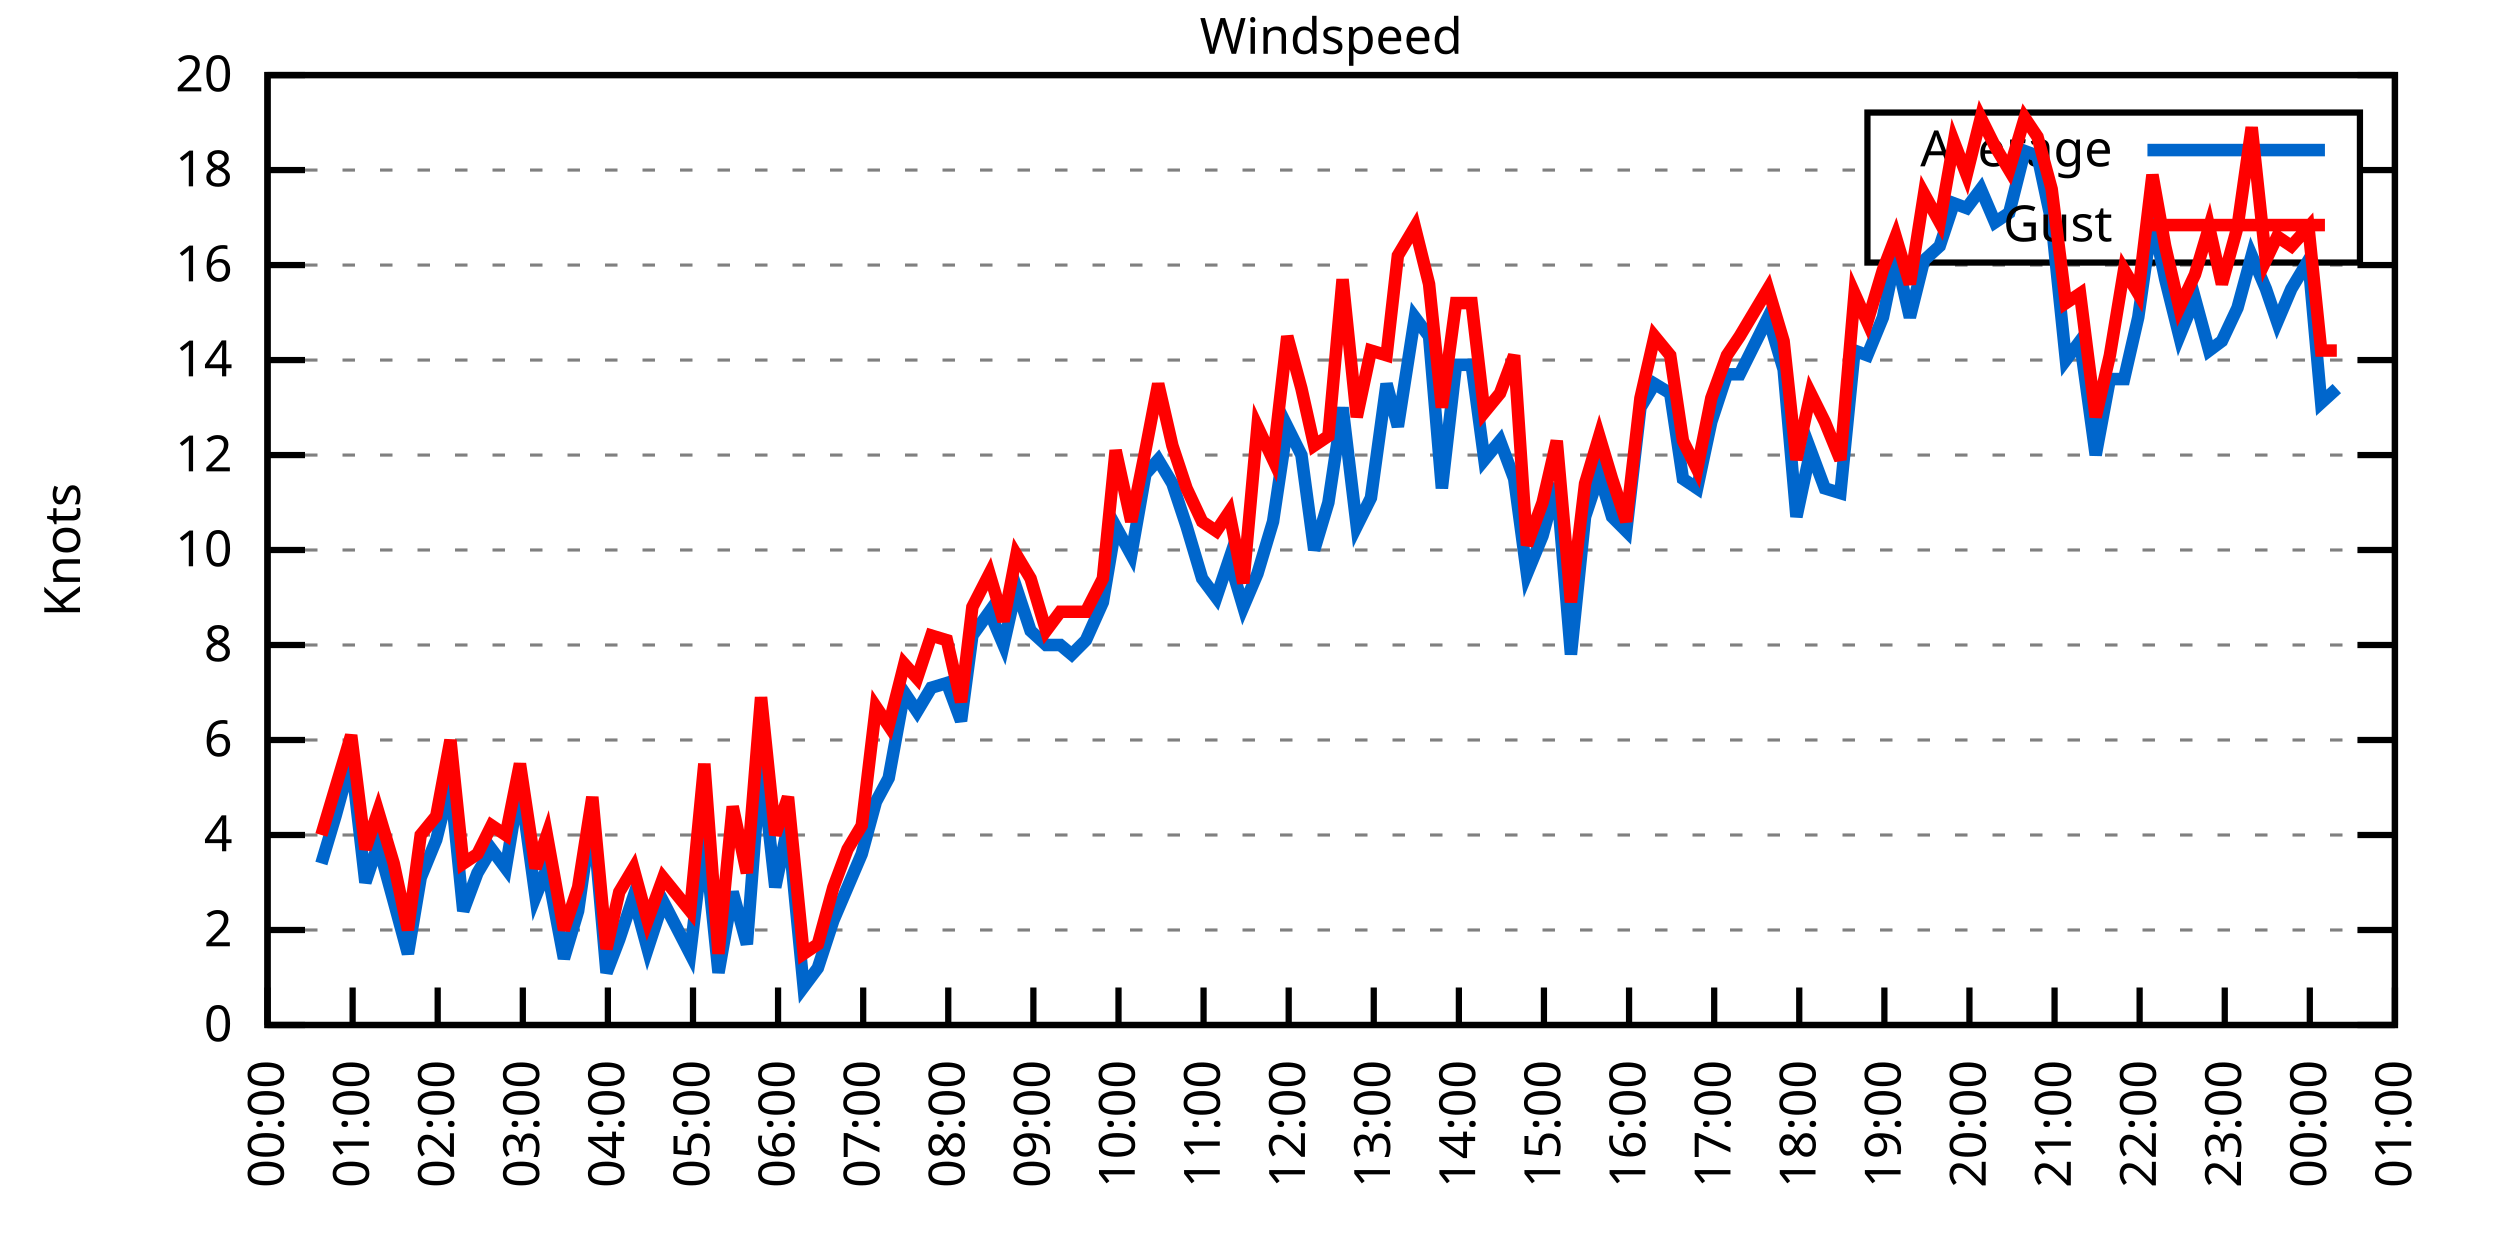
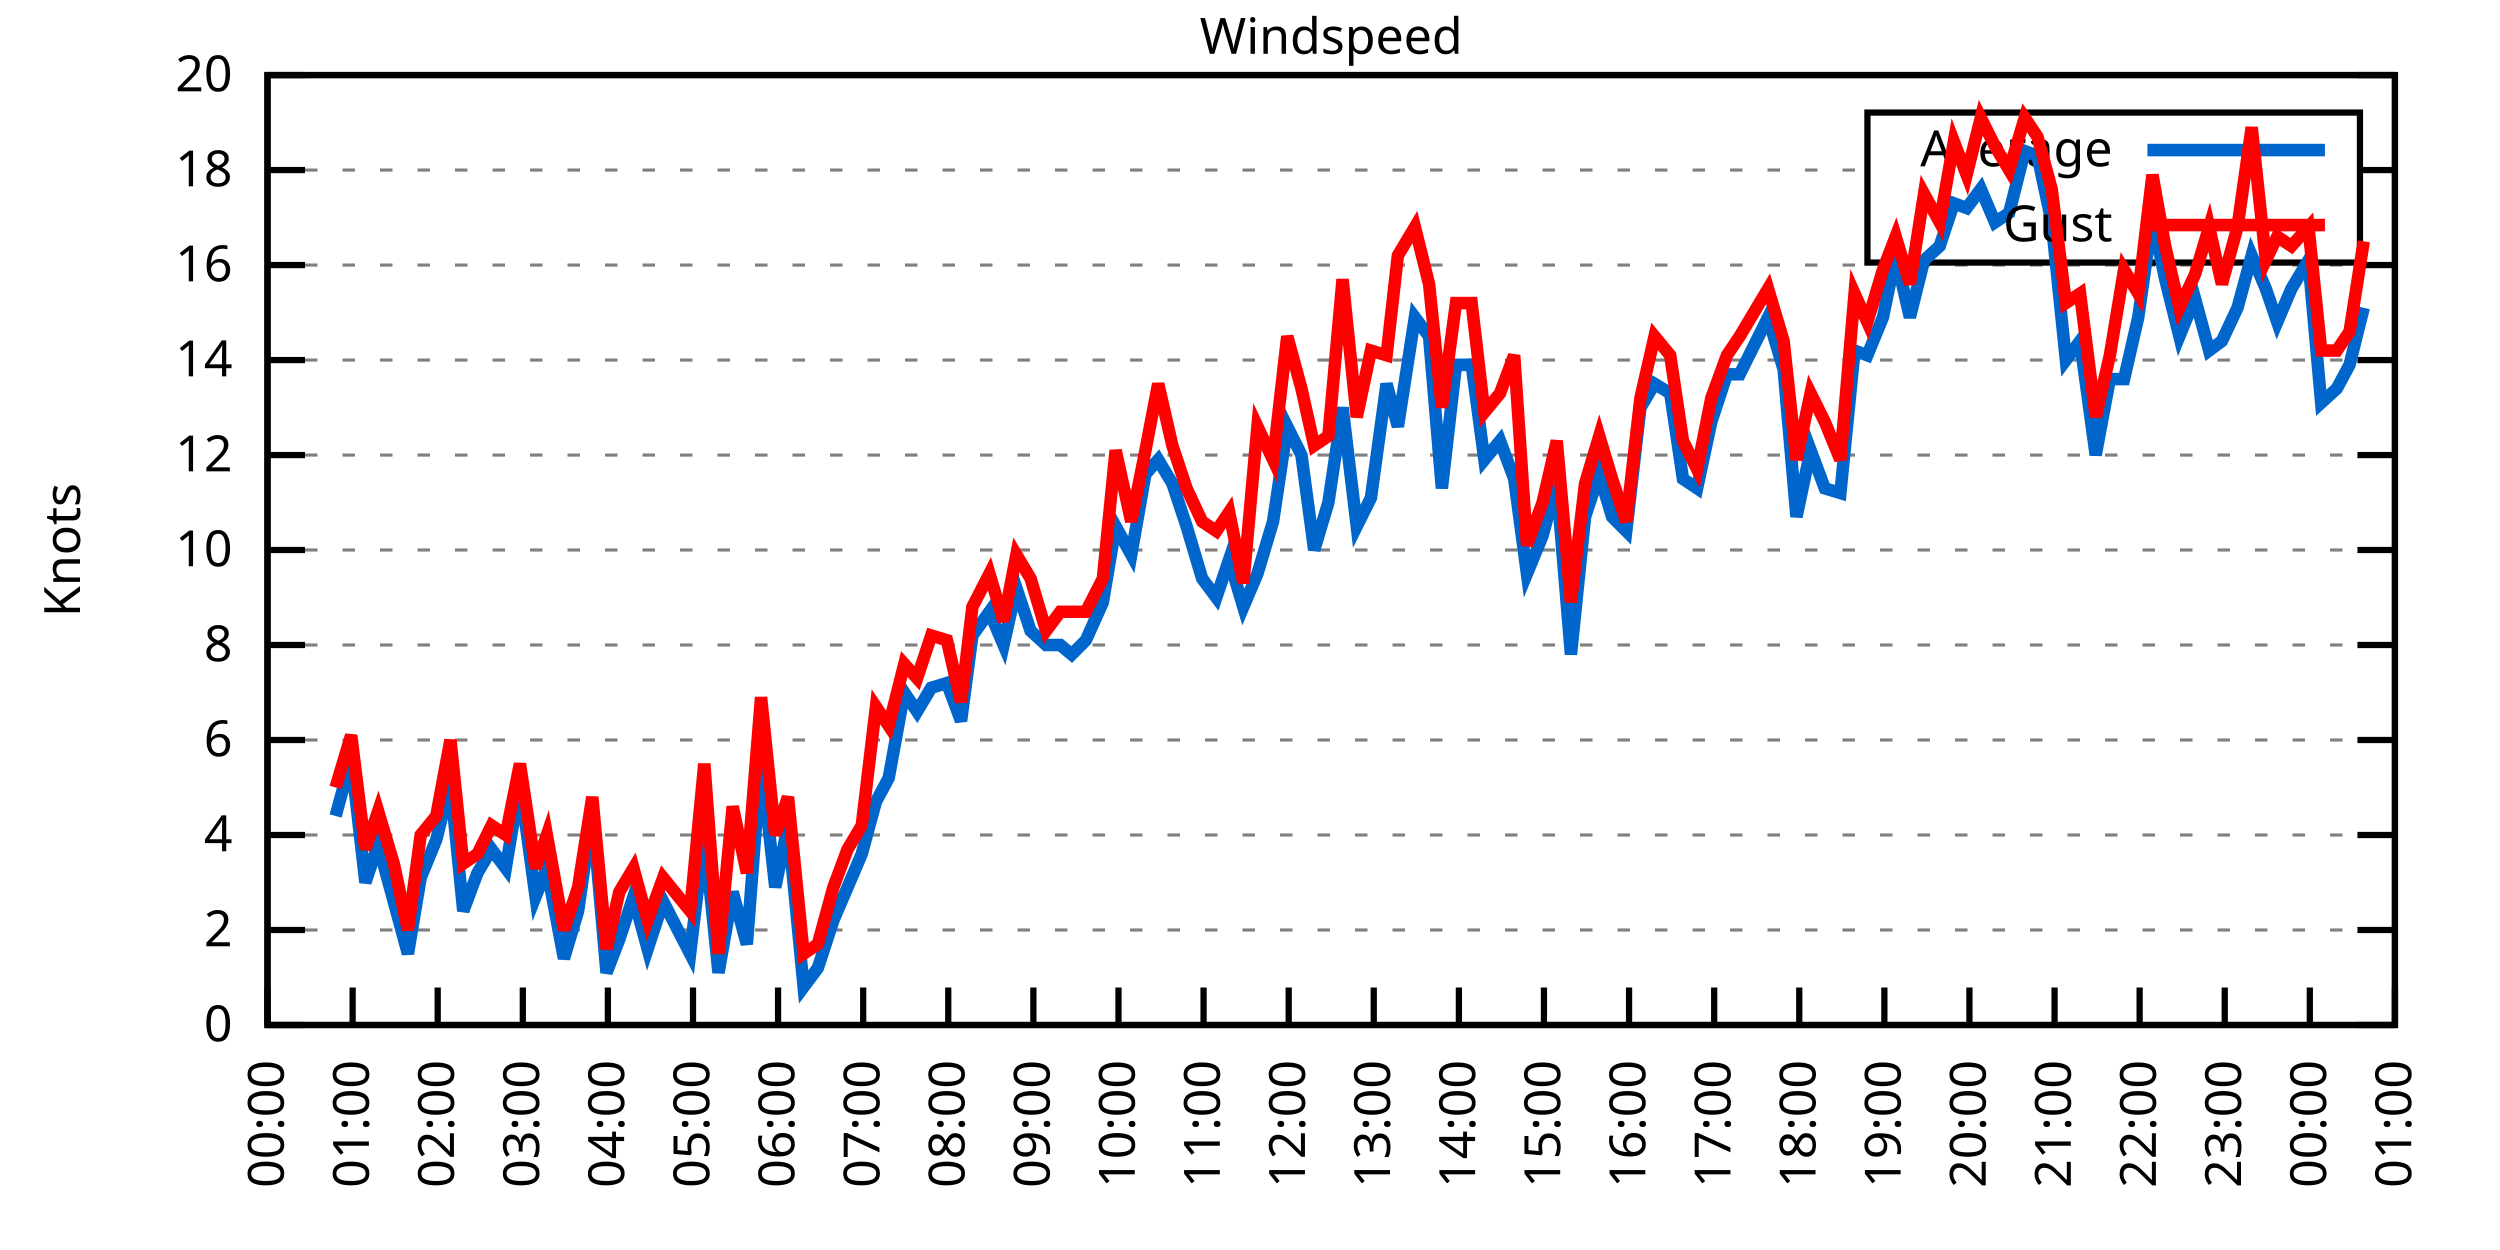
<svg xmlns="http://www.w3.org/2000/svg" xmlns:xlink="http://www.w3.org/1999/xlink" width="400" height="200" viewBox="0 0 400 200">
  <g id="gnuplot_canvas">
    <rect x="0" y="0" width="400" height="200" fill="none" />
    <defs>
      <circle id="gpDot" r="0.5" stroke-width="0.5" stroke="currentColor" />
      <path id="gpPt0" stroke-width="0.333" stroke="currentColor" d="M-1,0 h2 M0,-1 v2" />
      <path id="gpPt1" stroke-width="0.333" stroke="currentColor" d="M-1,-1 L1,1 M1,-1 L-1,1" />
      <path id="gpPt2" stroke-width="0.333" stroke="currentColor" d="M-1,0 L1,0 M0,-1 L0,1 M-1,-1 L1,1 M-1,1 L1,-1" />
      <rect id="gpPt3" stroke-width="0.333" stroke="currentColor" x="-1" y="-1" width="2" height="2" />
      <rect id="gpPt4" stroke-width="0.333" stroke="currentColor" fill="currentColor" x="-1" y="-1" width="2" height="2" />
      <circle id="gpPt5" stroke-width="0.333" stroke="currentColor" cx="0" cy="0" r="1" />
      <use xlink:href="#gpPt5" id="gpPt6" fill="currentColor" stroke="none" />
      <path id="gpPt7" stroke-width="0.333" stroke="currentColor" d="M0,-1.33 L-1.33,0.67 L1.33,0.67 z" />
      <use xlink:href="#gpPt7" id="gpPt8" fill="currentColor" stroke="none" />
      <use xlink:href="#gpPt7" id="gpPt9" stroke="currentColor" transform="rotate(180)" />
      <use xlink:href="#gpPt9" id="gpPt10" fill="currentColor" stroke="none" />
      <use xlink:href="#gpPt3" id="gpPt11" stroke="currentColor" transform="rotate(45)" />
      <use xlink:href="#gpPt11" id="gpPt12" fill="currentColor" stroke="none" />
      <path id="gpPt13" stroke-width="0.333" stroke="currentColor" d="M0,1.330 L1.265,0.411 L0.782,-1.067 L-0.782,-1.076 L-1.265,0.411 z" />
      <use xlink:href="#gpPt13" id="gpPt14" fill="currentColor" stroke="none" />
      <filter id="textbox" filterUnits="objectBoundingBox" x="0" y="0" height="1" width="1">
        <feFlood flood-color="white" flood-opacity="1" result="bgnd" />
        <feComposite in="SourceGraphic" in2="bgnd" operator="atop" />
      </filter>
      <filter id="greybox" filterUnits="objectBoundingBox" x="0" y="0" height="1" width="1">
        <feFlood flood-color="lightgrey" flood-opacity="1" result="grey" />
        <feComposite in="SourceGraphic" in2="grey" operator="atop" />
      </filter>
    </defs>
    <g fill="none" color="white" stroke="currentColor" stroke-width="1.00" stroke-linecap="butt" stroke-linejoin="miter">
</g>
    <g fill="none" color="black" stroke="currentColor" stroke-width="1.00" stroke-linecap="butt" stroke-linejoin="miter">
      <g stroke="none" shape-rendering="crispEdges">
        <polygon fill="rgb(255, 255, 255)" points="42.80,164.00 383.18,164.00 383.18,12.02 42.80,12.02 " />
      </g>
    </g>
    <g fill="none" color="black" stroke="currentColor" stroke-width="1.00" stroke-linecap="butt" stroke-linejoin="miter">
</g>
    <g fill="none" color="black" stroke="black" stroke-width="0.50" stroke-linecap="butt" stroke-linejoin="miter">
</g>
    <g fill="none" color="gray" stroke="currentColor" stroke-width="0.50" stroke-linecap="butt" stroke-linejoin="miter">
      <path stroke="gray" stroke-dasharray="2,4" class="gridline" d="M42.80,164.00 L383.19,164.00  " />
    </g>
    <g fill="none" color="gray" stroke="gray" stroke-width="1.00" stroke-linecap="butt" stroke-linejoin="miter">
</g>
    <g fill="none" color="black" stroke="currentColor" stroke-width="1.00" stroke-linecap="butt" stroke-linejoin="miter">
      <path stroke="black" d="M42.80,164.00 L48.80,164.00 M383.19,164.00 L377.19,164.00  " />
      <g transform="translate(37.20,166.60)" stroke="none" fill="black" font-family="Sans" font-size="8.00" text-anchor="end">
        <text>
          <tspan font-family="Sans"> 0</tspan>
        </text>
      </g>
    </g>
    <g fill="none" color="black" stroke="currentColor" stroke-width="1.00" stroke-linecap="butt" stroke-linejoin="miter">
</g>
    <g fill="none" color="black" stroke="black" stroke-width="0.50" stroke-linecap="butt" stroke-linejoin="miter">
</g>
    <g fill="none" color="gray" stroke="currentColor" stroke-width="0.50" stroke-linecap="butt" stroke-linejoin="miter">
      <path stroke="gray" stroke-dasharray="2,4" class="gridline" d="M42.80,148.80 L383.19,148.80  " />
    </g>
    <g fill="none" color="gray" stroke="gray" stroke-width="1.00" stroke-linecap="butt" stroke-linejoin="miter">
</g>
    <g fill="none" color="black" stroke="currentColor" stroke-width="1.00" stroke-linecap="butt" stroke-linejoin="miter">
      <path stroke="black" d="M42.80,148.80 L48.80,148.80 M383.19,148.80 L377.19,148.80  " />
      <g transform="translate(37.20,151.40)" stroke="none" fill="black" font-family="Sans" font-size="8.00" text-anchor="end">
        <text>
          <tspan font-family="Sans"> 2</tspan>
        </text>
      </g>
    </g>
    <g fill="none" color="black" stroke="currentColor" stroke-width="1.00" stroke-linecap="butt" stroke-linejoin="miter">
</g>
    <g fill="none" color="black" stroke="black" stroke-width="0.50" stroke-linecap="butt" stroke-linejoin="miter">
</g>
    <g fill="none" color="gray" stroke="currentColor" stroke-width="0.50" stroke-linecap="butt" stroke-linejoin="miter">
      <path stroke="gray" stroke-dasharray="2,4" class="gridline" d="M42.80,133.60 L383.19,133.60  " />
    </g>
    <g fill="none" color="gray" stroke="gray" stroke-width="1.00" stroke-linecap="butt" stroke-linejoin="miter">
</g>
    <g fill="none" color="black" stroke="currentColor" stroke-width="1.00" stroke-linecap="butt" stroke-linejoin="miter">
      <path stroke="black" d="M42.80,133.60 L48.80,133.60 M383.19,133.60 L377.19,133.60  " />
      <g transform="translate(37.20,136.20)" stroke="none" fill="black" font-family="Sans" font-size="8.00" text-anchor="end">
        <text>
          <tspan font-family="Sans"> 4</tspan>
        </text>
      </g>
    </g>
    <g fill="none" color="black" stroke="currentColor" stroke-width="1.00" stroke-linecap="butt" stroke-linejoin="miter">
</g>
    <g fill="none" color="black" stroke="black" stroke-width="0.50" stroke-linecap="butt" stroke-linejoin="miter">
</g>
    <g fill="none" color="gray" stroke="currentColor" stroke-width="0.50" stroke-linecap="butt" stroke-linejoin="miter">
      <path stroke="gray" stroke-dasharray="2,4" class="gridline" d="M42.80,118.40 L383.19,118.40  " />
    </g>
    <g fill="none" color="gray" stroke="gray" stroke-width="1.00" stroke-linecap="butt" stroke-linejoin="miter">
</g>
    <g fill="none" color="black" stroke="currentColor" stroke-width="1.00" stroke-linecap="butt" stroke-linejoin="miter">
      <path stroke="black" d="M42.80,118.40 L48.80,118.40 M383.19,118.40 L377.19,118.40  " />
      <g transform="translate(37.20,121.00)" stroke="none" fill="black" font-family="Sans" font-size="8.00" text-anchor="end">
        <text>
          <tspan font-family="Sans"> 6</tspan>
        </text>
      </g>
    </g>
    <g fill="none" color="black" stroke="currentColor" stroke-width="1.00" stroke-linecap="butt" stroke-linejoin="miter">
</g>
    <g fill="none" color="black" stroke="black" stroke-width="0.50" stroke-linecap="butt" stroke-linejoin="miter">
</g>
    <g fill="none" color="gray" stroke="currentColor" stroke-width="0.50" stroke-linecap="butt" stroke-linejoin="miter">
      <path stroke="gray" stroke-dasharray="2,4" class="gridline" d="M42.80,103.20 L383.19,103.20  " />
    </g>
    <g fill="none" color="gray" stroke="gray" stroke-width="1.00" stroke-linecap="butt" stroke-linejoin="miter">
</g>
    <g fill="none" color="black" stroke="currentColor" stroke-width="1.00" stroke-linecap="butt" stroke-linejoin="miter">
      <path stroke="black" d="M42.80,103.20 L48.80,103.20 M383.19,103.20 L377.19,103.20  " />
      <g transform="translate(37.20,105.80)" stroke="none" fill="black" font-family="Sans" font-size="8.00" text-anchor="end">
        <text>
          <tspan font-family="Sans"> 8</tspan>
        </text>
      </g>
    </g>
    <g fill="none" color="black" stroke="currentColor" stroke-width="1.00" stroke-linecap="butt" stroke-linejoin="miter">
</g>
    <g fill="none" color="black" stroke="black" stroke-width="0.50" stroke-linecap="butt" stroke-linejoin="miter">
</g>
    <g fill="none" color="gray" stroke="currentColor" stroke-width="0.50" stroke-linecap="butt" stroke-linejoin="miter">
      <path stroke="gray" stroke-dasharray="2,4" class="gridline" d="M42.80,88.00 L383.19,88.00  " />
    </g>
    <g fill="none" color="gray" stroke="gray" stroke-width="1.00" stroke-linecap="butt" stroke-linejoin="miter">
</g>
    <g fill="none" color="black" stroke="currentColor" stroke-width="1.00" stroke-linecap="butt" stroke-linejoin="miter">
      <path stroke="black" d="M42.80,88.00 L48.80,88.00 M383.19,88.00 L377.19,88.00  " />
      <g transform="translate(37.20,90.60)" stroke="none" fill="black" font-family="Sans" font-size="8.00" text-anchor="end">
        <text>
          <tspan font-family="Sans"> 10</tspan>
        </text>
      </g>
    </g>
    <g fill="none" color="black" stroke="currentColor" stroke-width="1.00" stroke-linecap="butt" stroke-linejoin="miter">
</g>
    <g fill="none" color="black" stroke="black" stroke-width="0.50" stroke-linecap="butt" stroke-linejoin="miter">
</g>
    <g fill="none" color="gray" stroke="currentColor" stroke-width="0.50" stroke-linecap="butt" stroke-linejoin="miter">
      <path stroke="gray" stroke-dasharray="2,4" class="gridline" d="M42.80,72.81 L383.19,72.81  " />
    </g>
    <g fill="none" color="gray" stroke="gray" stroke-width="1.00" stroke-linecap="butt" stroke-linejoin="miter">
</g>
    <g fill="none" color="black" stroke="currentColor" stroke-width="1.00" stroke-linecap="butt" stroke-linejoin="miter">
      <path stroke="black" d="M42.80,72.81 L48.80,72.81 M383.19,72.81 L377.19,72.81  " />
      <g transform="translate(37.20,75.41)" stroke="none" fill="black" font-family="Sans" font-size="8.00" text-anchor="end">
        <text>
          <tspan font-family="Sans"> 12</tspan>
        </text>
      </g>
    </g>
    <g fill="none" color="black" stroke="currentColor" stroke-width="1.00" stroke-linecap="butt" stroke-linejoin="miter">
</g>
    <g fill="none" color="black" stroke="black" stroke-width="0.50" stroke-linecap="butt" stroke-linejoin="miter">
</g>
    <g fill="none" color="gray" stroke="currentColor" stroke-width="0.50" stroke-linecap="butt" stroke-linejoin="miter">
      <path stroke="gray" stroke-dasharray="2,4" class="gridline" d="M42.80,57.61 L383.19,57.61  " />
    </g>
    <g fill="none" color="gray" stroke="gray" stroke-width="1.00" stroke-linecap="butt" stroke-linejoin="miter">
</g>
    <g fill="none" color="black" stroke="currentColor" stroke-width="1.00" stroke-linecap="butt" stroke-linejoin="miter">
      <path stroke="black" d="M42.80,57.61 L48.80,57.61 M383.19,57.61 L377.19,57.61  " />
      <g transform="translate(37.20,60.21)" stroke="none" fill="black" font-family="Sans" font-size="8.00" text-anchor="end">
        <text>
          <tspan font-family="Sans"> 14</tspan>
        </text>
      </g>
    </g>
    <g fill="none" color="black" stroke="currentColor" stroke-width="1.00" stroke-linecap="butt" stroke-linejoin="miter">
</g>
    <g fill="none" color="black" stroke="black" stroke-width="0.50" stroke-linecap="butt" stroke-linejoin="miter">
</g>
    <g fill="none" color="gray" stroke="currentColor" stroke-width="0.50" stroke-linecap="butt" stroke-linejoin="miter">
      <path stroke="gray" stroke-dasharray="2,4" class="gridline" d="M42.80,42.41 L383.19,42.41  " />
    </g>
    <g fill="none" color="gray" stroke="gray" stroke-width="1.00" stroke-linecap="butt" stroke-linejoin="miter">
</g>
    <g fill="none" color="black" stroke="currentColor" stroke-width="1.00" stroke-linecap="butt" stroke-linejoin="miter">
      <path stroke="black" d="M42.80,42.41 L48.80,42.41 M383.19,42.41 L377.19,42.41  " />
      <g transform="translate(37.20,45.01)" stroke="none" fill="black" font-family="Sans" font-size="8.00" text-anchor="end">
        <text>
          <tspan font-family="Sans"> 16</tspan>
        </text>
      </g>
    </g>
    <g fill="none" color="black" stroke="currentColor" stroke-width="1.00" stroke-linecap="butt" stroke-linejoin="miter">
</g>
    <g fill="none" color="black" stroke="black" stroke-width="0.50" stroke-linecap="butt" stroke-linejoin="miter">
</g>
    <g fill="none" color="gray" stroke="currentColor" stroke-width="0.50" stroke-linecap="butt" stroke-linejoin="miter">
      <path stroke="gray" stroke-dasharray="2,4" class="gridline" d="M42.80,27.21 L298.79,27.21 M377.59,27.21 L383.19,27.21  " />
    </g>
    <g fill="none" color="gray" stroke="gray" stroke-width="1.00" stroke-linecap="butt" stroke-linejoin="miter">
</g>
    <g fill="none" color="black" stroke="currentColor" stroke-width="1.00" stroke-linecap="butt" stroke-linejoin="miter">
      <path stroke="black" d="M42.80,27.21 L48.80,27.21 M383.19,27.21 L377.19,27.21  " />
      <g transform="translate(37.20,29.81)" stroke="none" fill="black" font-family="Sans" font-size="8.00" text-anchor="end">
        <text>
          <tspan font-family="Sans"> 18</tspan>
        </text>
      </g>
    </g>
    <g fill="none" color="black" stroke="currentColor" stroke-width="1.00" stroke-linecap="butt" stroke-linejoin="miter">
</g>
    <g fill="none" color="black" stroke="black" stroke-width="0.50" stroke-linecap="butt" stroke-linejoin="miter">
</g>
    <g fill="none" color="gray" stroke="currentColor" stroke-width="0.50" stroke-linecap="butt" stroke-linejoin="miter">
      <path stroke="gray" stroke-dasharray="2,4" class="gridline" d="M42.80,12.01 L383.19,12.01  " />
    </g>
    <g fill="none" color="gray" stroke="gray" stroke-width="1.00" stroke-linecap="butt" stroke-linejoin="miter">
</g>
    <g fill="none" color="black" stroke="currentColor" stroke-width="1.00" stroke-linecap="butt" stroke-linejoin="miter">
      <path stroke="black" d="M42.80,12.01 L48.80,12.01 M383.19,12.01 L377.19,12.01  " />
      <g transform="translate(37.20,14.61)" stroke="none" fill="black" font-family="Sans" font-size="8.00" text-anchor="end">
        <text>
          <tspan font-family="Sans"> 20</tspan>
        </text>
      </g>
    </g>
    <g fill="none" color="black" stroke="currentColor" stroke-width="1.00" stroke-linecap="butt" stroke-linejoin="miter">
      <path stroke="black" d="M42.80,164.00 L42.80,158.00  " />
      <g transform="translate(45.40,169.60) rotate(270.00)" stroke="none" fill="black" font-family="Sans" font-size="8.00" text-anchor="end">
        <text>
          <tspan font-family="Sans">00:00</tspan>
        </text>
      </g>
    </g>
    <g fill="none" color="black" stroke="currentColor" stroke-width="1.00" stroke-linecap="butt" stroke-linejoin="miter">
      <path stroke="black" d="M56.42,164.00 L56.42,158.00  " />
      <g transform="translate(59.02,169.60) rotate(270.00)" stroke="none" fill="black" font-family="Sans" font-size="8.00" text-anchor="end">
        <text>
          <tspan font-family="Sans">01:00</tspan>
        </text>
      </g>
    </g>
    <g fill="none" color="black" stroke="currentColor" stroke-width="1.00" stroke-linecap="butt" stroke-linejoin="miter">
      <path stroke="black" d="M70.03,164.00 L70.03,158.00  " />
      <g transform="translate(72.63,169.60) rotate(270.00)" stroke="none" fill="black" font-family="Sans" font-size="8.00" text-anchor="end">
        <text>
          <tspan font-family="Sans">02:00</tspan>
        </text>
      </g>
    </g>
    <g fill="none" color="black" stroke="currentColor" stroke-width="1.00" stroke-linecap="butt" stroke-linejoin="miter">
      <path stroke="black" d="M83.65,164.00 L83.65,158.00  " />
      <g transform="translate(86.25,169.60) rotate(270.00)" stroke="none" fill="black" font-family="Sans" font-size="8.00" text-anchor="end">
        <text>
          <tspan font-family="Sans">03:00</tspan>
        </text>
      </g>
    </g>
    <g fill="none" color="black" stroke="currentColor" stroke-width="1.00" stroke-linecap="butt" stroke-linejoin="miter">
      <path stroke="black" d="M97.26,164.00 L97.26,158.00  " />
      <g transform="translate(99.86,169.60) rotate(270.00)" stroke="none" fill="black" font-family="Sans" font-size="8.00" text-anchor="end">
        <text>
          <tspan font-family="Sans">04:00</tspan>
        </text>
      </g>
    </g>
    <g fill="none" color="black" stroke="currentColor" stroke-width="1.00" stroke-linecap="butt" stroke-linejoin="miter">
      <path stroke="black" d="M110.88,164.00 L110.88,158.00  " />
      <g transform="translate(113.48,169.60) rotate(270.00)" stroke="none" fill="black" font-family="Sans" font-size="8.00" text-anchor="end">
        <text>
          <tspan font-family="Sans">05:00</tspan>
        </text>
      </g>
    </g>
    <g fill="none" color="black" stroke="currentColor" stroke-width="1.00" stroke-linecap="butt" stroke-linejoin="miter">
      <path stroke="black" d="M124.49,164.00 L124.49,158.00  " />
      <g transform="translate(127.09,169.60) rotate(270.00)" stroke="none" fill="black" font-family="Sans" font-size="8.00" text-anchor="end">
        <text>
          <tspan font-family="Sans">06:00</tspan>
        </text>
      </g>
    </g>
    <g fill="none" color="black" stroke="currentColor" stroke-width="1.00" stroke-linecap="butt" stroke-linejoin="miter">
      <path stroke="black" d="M138.11,164.00 L138.11,158.00  " />
      <g transform="translate(140.71,169.60) rotate(270.00)" stroke="none" fill="black" font-family="Sans" font-size="8.00" text-anchor="end">
        <text>
          <tspan font-family="Sans">07:00</tspan>
        </text>
      </g>
    </g>
    <g fill="none" color="black" stroke="currentColor" stroke-width="1.00" stroke-linecap="butt" stroke-linejoin="miter">
      <path stroke="black" d="M151.72,164.00 L151.72,158.00  " />
      <g transform="translate(154.32,169.60) rotate(270.00)" stroke="none" fill="black" font-family="Sans" font-size="8.00" text-anchor="end">
        <text>
          <tspan font-family="Sans">08:00</tspan>
        </text>
      </g>
    </g>
    <g fill="none" color="black" stroke="currentColor" stroke-width="1.00" stroke-linecap="butt" stroke-linejoin="miter">
      <path stroke="black" d="M165.34,164.00 L165.34,158.00  " />
      <g transform="translate(167.94,169.60) rotate(270.00)" stroke="none" fill="black" font-family="Sans" font-size="8.00" text-anchor="end">
        <text>
          <tspan font-family="Sans">09:00</tspan>
        </text>
      </g>
    </g>
    <g fill="none" color="black" stroke="currentColor" stroke-width="1.00" stroke-linecap="butt" stroke-linejoin="miter">
      <path stroke="black" d="M178.96,164.00 L178.96,158.00  " />
      <g transform="translate(181.56,169.60) rotate(270.00)" stroke="none" fill="black" font-family="Sans" font-size="8.00" text-anchor="end">
        <text>
          <tspan font-family="Sans">10:00</tspan>
        </text>
      </g>
    </g>
    <g fill="none" color="black" stroke="currentColor" stroke-width="1.00" stroke-linecap="butt" stroke-linejoin="miter">
      <path stroke="black" d="M192.57,164.00 L192.57,158.00  " />
      <g transform="translate(195.17,169.60) rotate(270.00)" stroke="none" fill="black" font-family="Sans" font-size="8.00" text-anchor="end">
        <text>
          <tspan font-family="Sans">11:00</tspan>
        </text>
      </g>
    </g>
    <g fill="none" color="black" stroke="currentColor" stroke-width="1.00" stroke-linecap="butt" stroke-linejoin="miter">
      <path stroke="black" d="M206.19,164.00 L206.19,158.00  " />
      <g transform="translate(208.79,169.60) rotate(270.00)" stroke="none" fill="black" font-family="Sans" font-size="8.00" text-anchor="end">
        <text>
          <tspan font-family="Sans">12:00</tspan>
        </text>
      </g>
    </g>
    <g fill="none" color="black" stroke="currentColor" stroke-width="1.00" stroke-linecap="butt" stroke-linejoin="miter">
      <path stroke="black" d="M219.80,164.00 L219.80,158.00  " />
      <g transform="translate(222.40,169.60) rotate(270.00)" stroke="none" fill="black" font-family="Sans" font-size="8.00" text-anchor="end">
        <text>
          <tspan font-family="Sans">13:00</tspan>
        </text>
      </g>
    </g>
    <g fill="none" color="black" stroke="currentColor" stroke-width="1.00" stroke-linecap="butt" stroke-linejoin="miter">
      <path stroke="black" d="M233.42,164.00 L233.42,158.00  " />
      <g transform="translate(236.02,169.60) rotate(270.00)" stroke="none" fill="black" font-family="Sans" font-size="8.00" text-anchor="end">
        <text>
          <tspan font-family="Sans">14:00</tspan>
        </text>
      </g>
    </g>
    <g fill="none" color="black" stroke="currentColor" stroke-width="1.00" stroke-linecap="butt" stroke-linejoin="miter">
      <path stroke="black" d="M247.03,164.00 L247.03,158.00  " />
      <g transform="translate(249.63,169.60) rotate(270.00)" stroke="none" fill="black" font-family="Sans" font-size="8.00" text-anchor="end">
        <text>
          <tspan font-family="Sans">15:00</tspan>
        </text>
      </g>
    </g>
    <g fill="none" color="black" stroke="currentColor" stroke-width="1.00" stroke-linecap="butt" stroke-linejoin="miter">
      <path stroke="black" d="M260.65,164.00 L260.65,158.00  " />
      <g transform="translate(263.25,169.60) rotate(270.00)" stroke="none" fill="black" font-family="Sans" font-size="8.00" text-anchor="end">
        <text>
          <tspan font-family="Sans">16:00</tspan>
        </text>
      </g>
    </g>
    <g fill="none" color="black" stroke="currentColor" stroke-width="1.00" stroke-linecap="butt" stroke-linejoin="miter">
      <path stroke="black" d="M274.27,164.00 L274.27,158.00  " />
      <g transform="translate(276.87,169.60) rotate(270.00)" stroke="none" fill="black" font-family="Sans" font-size="8.00" text-anchor="end">
        <text>
          <tspan font-family="Sans">17:00</tspan>
        </text>
      </g>
    </g>
    <g fill="none" color="black" stroke="currentColor" stroke-width="1.00" stroke-linecap="butt" stroke-linejoin="miter">
      <path stroke="black" d="M287.88,164.00 L287.88,158.00  " />
      <g transform="translate(290.48,169.60) rotate(270.00)" stroke="none" fill="black" font-family="Sans" font-size="8.00" text-anchor="end">
        <text>
          <tspan font-family="Sans">18:00</tspan>
        </text>
      </g>
    </g>
    <g fill="none" color="black" stroke="currentColor" stroke-width="1.00" stroke-linecap="butt" stroke-linejoin="miter">
      <path stroke="black" d="M301.50,164.00 L301.50,158.00  " />
      <g transform="translate(304.10,169.60) rotate(270.00)" stroke="none" fill="black" font-family="Sans" font-size="8.00" text-anchor="end">
        <text>
          <tspan font-family="Sans">19:00</tspan>
        </text>
      </g>
    </g>
    <g fill="none" color="black" stroke="currentColor" stroke-width="1.00" stroke-linecap="butt" stroke-linejoin="miter">
      <path stroke="black" d="M315.11,164.00 L315.11,158.00  " />
      <g transform="translate(317.71,169.60) rotate(270.00)" stroke="none" fill="black" font-family="Sans" font-size="8.00" text-anchor="end">
        <text>
          <tspan font-family="Sans">20:00</tspan>
        </text>
      </g>
    </g>
    <g fill="none" color="black" stroke="currentColor" stroke-width="1.00" stroke-linecap="butt" stroke-linejoin="miter">
      <path stroke="black" d="M328.73,164.00 L328.73,158.00  " />
      <g transform="translate(331.33,169.60) rotate(270.00)" stroke="none" fill="black" font-family="Sans" font-size="8.00" text-anchor="end">
        <text>
          <tspan font-family="Sans">21:00</tspan>
        </text>
      </g>
    </g>
    <g fill="none" color="black" stroke="currentColor" stroke-width="1.00" stroke-linecap="butt" stroke-linejoin="miter">
      <path stroke="black" d="M342.34,164.00 L342.34,158.00  " />
      <g transform="translate(344.94,169.60) rotate(270.00)" stroke="none" fill="black" font-family="Sans" font-size="8.00" text-anchor="end">
        <text>
          <tspan font-family="Sans">22:00</tspan>
        </text>
      </g>
    </g>
    <g fill="none" color="black" stroke="currentColor" stroke-width="1.00" stroke-linecap="butt" stroke-linejoin="miter">
      <path stroke="black" d="M355.96,164.00 L355.96,158.00  " />
      <g transform="translate(358.56,169.60) rotate(270.00)" stroke="none" fill="black" font-family="Sans" font-size="8.00" text-anchor="end">
        <text>
          <tspan font-family="Sans">23:00</tspan>
        </text>
      </g>
    </g>
    <g fill="none" color="black" stroke="currentColor" stroke-width="1.00" stroke-linecap="butt" stroke-linejoin="miter">
      <path stroke="black" d="M369.57,164.00 L369.57,158.00  " />
      <g transform="translate(372.17,169.60) rotate(270.00)" stroke="none" fill="black" font-family="Sans" font-size="8.00" text-anchor="end">
        <text>
          <tspan font-family="Sans">00:00</tspan>
        </text>
      </g>
    </g>
    <g fill="none" color="black" stroke="currentColor" stroke-width="1.00" stroke-linecap="butt" stroke-linejoin="miter">
      <path stroke="black" d="M383.19,164.00 L383.19,158.00  " />
      <g transform="translate(385.79,169.60) rotate(270.00)" stroke="none" fill="black" font-family="Sans" font-size="8.00" text-anchor="end">
        <text>
          <tspan font-family="Sans">01:00</tspan>
        </text>
      </g>
    </g>
    <g fill="none" color="black" stroke="currentColor" stroke-width="1.00" stroke-linecap="butt" stroke-linejoin="miter">
</g>
    <g fill="none" color="black" stroke="currentColor" stroke-width="1.00" stroke-linecap="butt" stroke-linejoin="miter">
      <path stroke="black" d="M42.80,12.01 L42.80,164.00 L383.19,164.00 L383.19,12.01 L42.80,12.01 Z  " />
    </g>
    <g fill="none" color="black" stroke="currentColor" stroke-width="1.00" stroke-linecap="butt" stroke-linejoin="miter">
</g>
    <g fill="none" color="black" stroke="currentColor" stroke-width="1.00" stroke-linecap="butt" stroke-linejoin="miter">
      <path stroke="black" d="M298.79,42.01 L298.79,18.01 L377.59,18.01 L377.59,42.01 L298.79,42.01 Z  " />
    </g>
    <g id="Windspeed_plot_1">
      <g fill="none" color="white" stroke="black" stroke-width="2.00" stroke-linecap="butt" stroke-linejoin="miter">
</g>
      <g fill="none" color="black" stroke="currentColor" stroke-width="2.00" stroke-linecap="butt" stroke-linejoin="miter">
        <g transform="translate(337.99,26.61)" stroke="none" fill="black" font-family="Sans" font-size="8.00" text-anchor="end">
          <text>
            <tspan font-family="Sans">Average</tspan>
          </text>
        </g>
      </g>
      <g fill="none" color="black" stroke="currentColor" stroke-width="2.00" stroke-linecap="butt" stroke-linejoin="miter">
-         <path stroke="rgb(  0, 102, 204)" d="M343.59,24.01 L371.99,24.01 M51.42,138.16 L53.69,130.56 L56.19,121.44 L58.46,141.20 L60.50,135.12 L63.00,144.24   L65.27,152.60 L67.31,140.44 L69.80,134.36 L72.07,125.24 L74.12,145.76 L76.39,139.68 L78.65,135.88 L80.92,138.92   L83.19,125.24 L85.69,143.48 L87.50,138.92 L90.23,153.36 L92.50,145.76 L94.77,129.80 L97.04,155.64 L99.08,150.32   L101.35,143.48 L103.62,151.84 L106.11,144.24 L110.42,152.60 L112.69,133.60 L114.96,155.64 L117.23,142.72 L119.50,151.08   L121.77,121.44 L124.04,141.96 L126.08,132.08 L128.58,157.92 L130.85,154.88 L133.34,147.28 L135.61,141.96 L137.88,136.64   L140.15,128.28 L142.19,124.48 L144.69,110.80 L146.73,113.84 L149.00,110.04 L151.50,109.28 L153.77,115.36 L155.58,101.68   L158.31,97.88 L160.57,103.20 L162.62,94.08 L164.89,100.92 L167.38,103.20 L169.65,103.20 L171.47,104.72 L173.74,102.44   L176.46,96.36 L178.50,84.21 L181.00,88.76 L183.27,75.85 L185.31,73.57 L187.58,77.37 L189.85,84.21 L192.34,92.56   L194.61,95.60 L196.66,89.52 L198.93,97.12 L201.19,91.80 L203.69,83.45 L205.96,68.25 L208.23,72.81 L210.27,88.00   L212.54,80.41 L214.81,65.21 L217.08,84.21 L219.35,79.65 L221.85,61.41 L223.66,68.25 L226.38,50.77 L228.65,53.81   L230.70,78.13 L232.96,58.37 L235.46,58.37 L237.50,73.57 L240.00,70.53 L242.27,76.61 L244.31,91.80 L246.81,85.73   L249.08,77.37 L251.35,104.72 L253.61,82.69 L255.88,75.85 L257.93,82.69 L260.20,84.97 L262.47,65.21 L264.73,61.41   L267.23,62.93 L269.27,76.61 L271.54,78.13 L273.81,67.49 L276.31,59.89 L278.35,59.89 L280.62,55.33 L282.89,50.77   L285.38,59.13 L287.43,82.69 L289.70,72.05 L291.97,78.13 L294.46,78.89 L296.73,56.09 L298.77,56.85 L301.27,50.77   L303.31,40.89 L305.58,50.77 L307.85,41.65 L310.35,39.37 L312.62,32.53 L314.66,33.29 L316.93,30.25 L319.20,35.57   L321.47,34.05 L323.96,24.17 L326.00,24.93 L328.27,35.57 L330.54,57.61 L332.81,54.57 L335.31,72.81 L337.58,60.65   L339.85,60.65 L342.12,50.77 L344.39,34.81 L346.43,44.69 L348.70,53.81 L351.19,47.73 L353.46,56.09 L355.50,54.57   L358.00,49.25 L360.27,40.89 L362.54,46.21 L364.36,51.53 L366.62,46.21 L369.35,41.65 L371.39,64.45 L373.89,62.17    " />
+         <path stroke="rgb(  0, 102, 204)" d="M343.59,24.01 L371.99,24.01 M53.69,130.56 L56.19,121.44 L58.46,141.20 L60.50,135.12 L63.00,144.24 L65.27,152.60   L67.31,140.44 L69.80,134.36 L72.07,125.24 L74.12,145.76 L76.39,139.68 L78.65,135.88 L80.92,138.92 L83.19,125.24   L85.69,143.48 L87.50,138.92 L90.23,153.36 L92.50,145.76 L94.77,129.80 L97.04,155.64 L99.08,150.32 L101.35,143.48   L103.62,151.84 L106.11,144.24 L110.42,152.60 L112.69,133.60 L114.96,155.64 L117.23,142.72 L119.50,151.08 L121.77,121.44   L124.04,141.96 L126.08,132.08 L128.58,157.92 L130.85,154.88 L133.34,147.28 L135.61,141.96 L137.88,136.64 L140.15,128.28   L142.19,124.48 L144.69,110.80 L146.73,113.84 L149.00,110.04 L151.50,109.28 L153.77,115.36 L155.58,101.68 L158.31,97.88   L160.57,103.20 L162.62,94.08 L164.89,100.92 L167.38,103.20 L169.65,103.20 L171.47,104.72 L173.74,102.44 L176.46,96.36   L178.50,84.21 L181.00,88.76 L183.27,75.85 L185.31,73.57 L187.58,77.37 L189.85,84.21 L192.34,92.56 L194.61,95.60   L196.66,89.52 L198.93,97.12 L201.19,91.80 L203.69,83.45 L205.96,68.25 L208.23,72.81 L210.27,88.00 L212.54,80.41   L214.81,65.21 L217.08,84.21 L219.35,79.65 L221.85,61.41 L223.66,68.25 L226.38,50.77 L228.65,53.81 L230.70,78.13   L232.96,58.37 L235.46,58.37 L237.50,73.57 L240.00,70.53 L242.27,76.61 L244.31,91.80 L246.81,85.73 L249.08,77.37   L251.35,104.72 L253.61,82.69 L255.88,75.85 L257.93,82.69 L260.20,84.97 L262.47,65.21 L264.73,61.41 L267.23,62.93   L269.27,76.61 L271.54,78.13 L273.81,67.49 L276.31,59.89 L278.35,59.89 L280.62,55.33 L282.89,50.77 L285.38,59.13   L287.43,82.69 L289.70,72.05 L291.97,78.13 L294.46,78.89 L296.73,56.09 L298.77,56.85 L301.27,50.77 L303.31,40.89   L305.58,50.77 L307.85,41.65 L310.35,39.37 L312.62,32.53 L314.66,33.29 L316.93,30.25 L319.20,35.57 L321.47,34.05   L323.96,24.17 L326.00,24.93 L328.27,35.57 L330.54,57.61 L332.81,54.57 L335.31,72.81 L337.58,60.65 L339.85,60.65   L342.12,50.77 L344.39,34.81 L346.43,44.69 L348.70,53.81 L351.19,47.73 L353.46,56.09 L355.50,54.57 L358.00,49.25   L360.27,40.89 L362.54,46.21 L364.36,51.53 L366.62,46.21 L369.35,41.65 L371.39,64.45 L373.89,62.17 L375.93,58.37   L378.20,49.25  " />
      </g>
    </g>
    <g id="Windspeed_plot_2">
      <g fill="none" color="black" stroke="currentColor" stroke-width="2.00" stroke-linecap="butt" stroke-linejoin="miter">
        <g transform="translate(337.99,38.61)" stroke="none" fill="black" font-family="Sans" font-size="8.00" text-anchor="end">
          <text>
            <tspan font-family="Sans">Gust</tspan>
          </text>
        </g>
      </g>
      <g fill="none" color="black" stroke="currentColor" stroke-width="2.00" stroke-linecap="butt" stroke-linejoin="miter">
-         <path stroke="rgb(255,   0,   0)" d="M343.59,36.01 L371.99,36.01 M51.42,133.60 L53.69,126.00 L56.19,117.64 L58.46,135.88 L60.50,129.80 L63.00,138.16   L65.27,148.80 L67.31,133.60 L69.80,130.56 L72.07,118.40 L74.12,138.16 L76.39,136.64 L78.65,132.08 L80.92,133.60   L83.19,122.20 L85.69,138.92 L87.50,133.60 L90.23,148.80 L92.50,141.96 L94.77,127.52 L97.04,151.84 L99.08,142.72   L101.35,138.92 L103.62,147.28 L106.11,140.44 L110.42,145.76 L112.69,122.20 L114.96,152.60 L117.23,129.04 L119.50,139.68   L121.77,111.56 L124.04,133.60 L126.08,127.52 L128.58,152.60 L130.85,151.08 L133.34,141.96 L135.61,135.88 L137.88,132.08   L140.15,113.08 L142.19,116.12 L144.69,106.24 L146.73,108.52 L149.00,101.68 L151.50,102.44 L153.77,112.32 L155.58,97.12   L158.31,91.80 L160.57,99.40 L162.62,88.76 L164.89,92.56 L167.38,100.92 L169.65,97.88 L171.47,97.88 L173.74,97.88   L176.46,92.56 L178.50,72.05 L181.00,83.45 L183.27,72.05 L185.31,61.41 L187.58,71.29 L189.85,78.13 L192.34,83.45   L194.61,84.97 L196.66,81.93 L198.93,93.32 L201.19,68.25 L203.69,73.57 L205.96,53.81 L208.23,62.17 L210.27,71.29   L212.54,69.77 L214.81,44.69 L217.08,66.73 L219.35,56.09 L221.85,56.85 L223.66,40.89 L226.38,36.33 L228.65,45.45   L230.70,65.21 L232.96,48.49 L235.46,48.49 L237.50,65.97 L240.00,62.93 L242.27,56.85 L244.31,87.25 L246.81,80.41   L249.08,70.53 L251.35,96.36 L253.61,77.37 L255.88,69.77 L257.93,76.61 L260.20,83.45 L262.47,63.69 L264.73,53.81   L267.23,56.85 L269.27,70.53 L271.54,75.09 L273.81,63.69 L276.31,56.85 L278.35,53.81 L280.62,50.01 L282.89,46.21   L285.38,54.57 L287.43,73.57 L289.70,62.93 L291.97,67.49 L294.46,73.57 L296.73,46.97 L298.77,51.53 L301.27,43.17   L303.31,37.85 L305.58,45.45 L307.85,31.01 L310.35,35.57 L312.62,22.65 L314.66,27.97 L316.93,18.85 L319.20,23.41   L321.47,27.21 L323.96,18.85 L326.00,21.89 L328.27,30.25 L330.54,48.49 L332.81,46.97 L335.31,66.73 L337.58,56.85   L339.85,43.17 L342.12,46.97 L344.39,27.97 L346.43,39.37 L348.70,49.25 L351.19,43.93 L353.46,36.33 L355.50,45.45   L358.00,36.33 L360.27,20.37 L362.54,41.65 L364.36,37.85 L366.62,39.37 L369.35,36.33 L371.39,56.09 L373.89,56.09    " />
+         <path stroke="rgb(255,   0,   0)" d="M343.59,36.01 L371.99,36.01 M53.69,126.00 L56.19,117.64 L58.46,135.88 L60.50,129.80 L63.00,138.16 L65.27,148.80   L67.31,133.60 L69.80,130.56 L72.07,118.40 L74.12,138.16 L76.39,136.64 L78.65,132.08 L80.92,133.60 L83.19,122.20   L85.69,138.92 L87.50,133.60 L90.23,148.80 L92.50,141.96 L94.77,127.52 L97.04,151.84 L99.08,142.72 L101.35,138.92   L103.62,147.28 L106.11,140.44 L110.42,145.76 L112.69,122.20 L114.96,152.60 L117.23,129.04 L119.50,139.68 L121.77,111.56   L124.04,133.60 L126.08,127.52 L128.58,152.60 L130.85,151.08 L133.34,141.96 L135.61,135.88 L137.88,132.08 L140.15,113.08   L142.19,116.12 L144.69,106.24 L146.73,108.52 L149.00,101.68 L151.50,102.44 L153.77,112.32 L155.58,97.12 L158.31,91.80   L160.57,99.40 L162.62,88.76 L164.89,92.56 L167.38,100.92 L169.65,97.88 L171.47,97.88 L173.74,97.88 L176.46,92.56   L178.50,72.05 L181.00,83.45 L183.27,72.05 L185.31,61.41 L187.58,71.29 L189.85,78.13 L192.34,83.45 L194.61,84.97   L196.66,81.93 L198.93,93.32 L201.19,68.25 L203.69,73.57 L205.96,53.81 L208.23,62.17 L210.27,71.29 L212.54,69.77   L214.81,44.69 L217.08,66.73 L219.35,56.09 L221.85,56.85 L223.66,40.89 L226.38,36.33 L228.65,45.45 L230.70,65.21   L232.96,48.49 L235.46,48.49 L237.50,65.97 L240.00,62.93 L242.27,56.85 L244.31,87.25 L246.81,80.41 L249.08,70.53   L251.35,96.36 L253.61,77.37 L255.88,69.77 L257.93,76.61 L260.20,83.45 L262.47,63.69 L264.73,53.81 L267.23,56.85   L269.27,70.53 L271.54,75.09 L273.81,63.69 L276.31,56.85 L278.35,53.81 L280.62,50.01 L282.89,46.21 L285.38,54.57   L287.43,73.57 L289.70,62.93 L291.97,67.49 L294.46,73.57 L296.73,46.97 L298.77,51.53 L301.27,43.17 L303.31,37.85   L305.58,45.45 L307.85,31.01 L310.35,35.57 L312.62,22.65 L314.66,27.97 L316.93,18.85 L319.20,23.41 L321.47,27.21   L323.96,18.85 L326.00,21.89 L328.27,30.25 L330.54,48.49 L332.81,46.97 L335.31,66.73 L337.58,56.85 L339.85,43.17   L342.12,46.97 L344.39,27.97 L346.43,39.37 L348.70,49.25 L351.19,43.93 L353.46,36.33 L355.50,45.45 L358.00,36.33   L360.27,20.37 L362.54,41.65 L364.36,37.85 L366.62,39.37 L369.35,36.33 L371.39,56.09 L373.89,56.09 L375.93,53.05   L378.20,38.61  " />
      </g>
    </g>
    <g fill="none" color="black" stroke="currentColor" stroke-width="2.00" stroke-linecap="butt" stroke-linejoin="miter">
</g>
    <g fill="none" color="black" stroke="black" stroke-width="1.00" stroke-linecap="butt" stroke-linejoin="miter">
</g>
    <g fill="none" color="black" stroke="currentColor" stroke-width="1.00" stroke-linecap="butt" stroke-linejoin="miter">
      <path stroke="black" d="M42.80,12.01 L42.80,164.00 L383.19,164.00 L383.19,12.01 L42.80,12.01 Z  " />
      <g transform="translate(12.80,88.01) rotate(270.00)" stroke="none" fill="black" font-family="Sans" font-size="8.00" text-anchor="middle">
        <text>
          <tspan font-family="Sans">Knots</tspan>
        </text>
      </g>
    </g>
    <g fill="none" color="black" stroke="currentColor" stroke-width="1.00" stroke-linecap="butt" stroke-linejoin="miter">
</g>
    <g fill="none" color="black" stroke="currentColor" stroke-width="1.00" stroke-linecap="butt" stroke-linejoin="miter">
      <g transform="translate(212.99,8.61)" stroke="none" fill="black" font-family="Sans" font-size="8.00" text-anchor="middle">
        <text>
          <tspan font-family="Sans">Windspeed</tspan>
        </text>
      </g>
    </g>
    <g fill="none" color="black" stroke="currentColor" stroke-width="1.00" stroke-linecap="butt" stroke-linejoin="miter">
</g>
  </g>
</svg>
